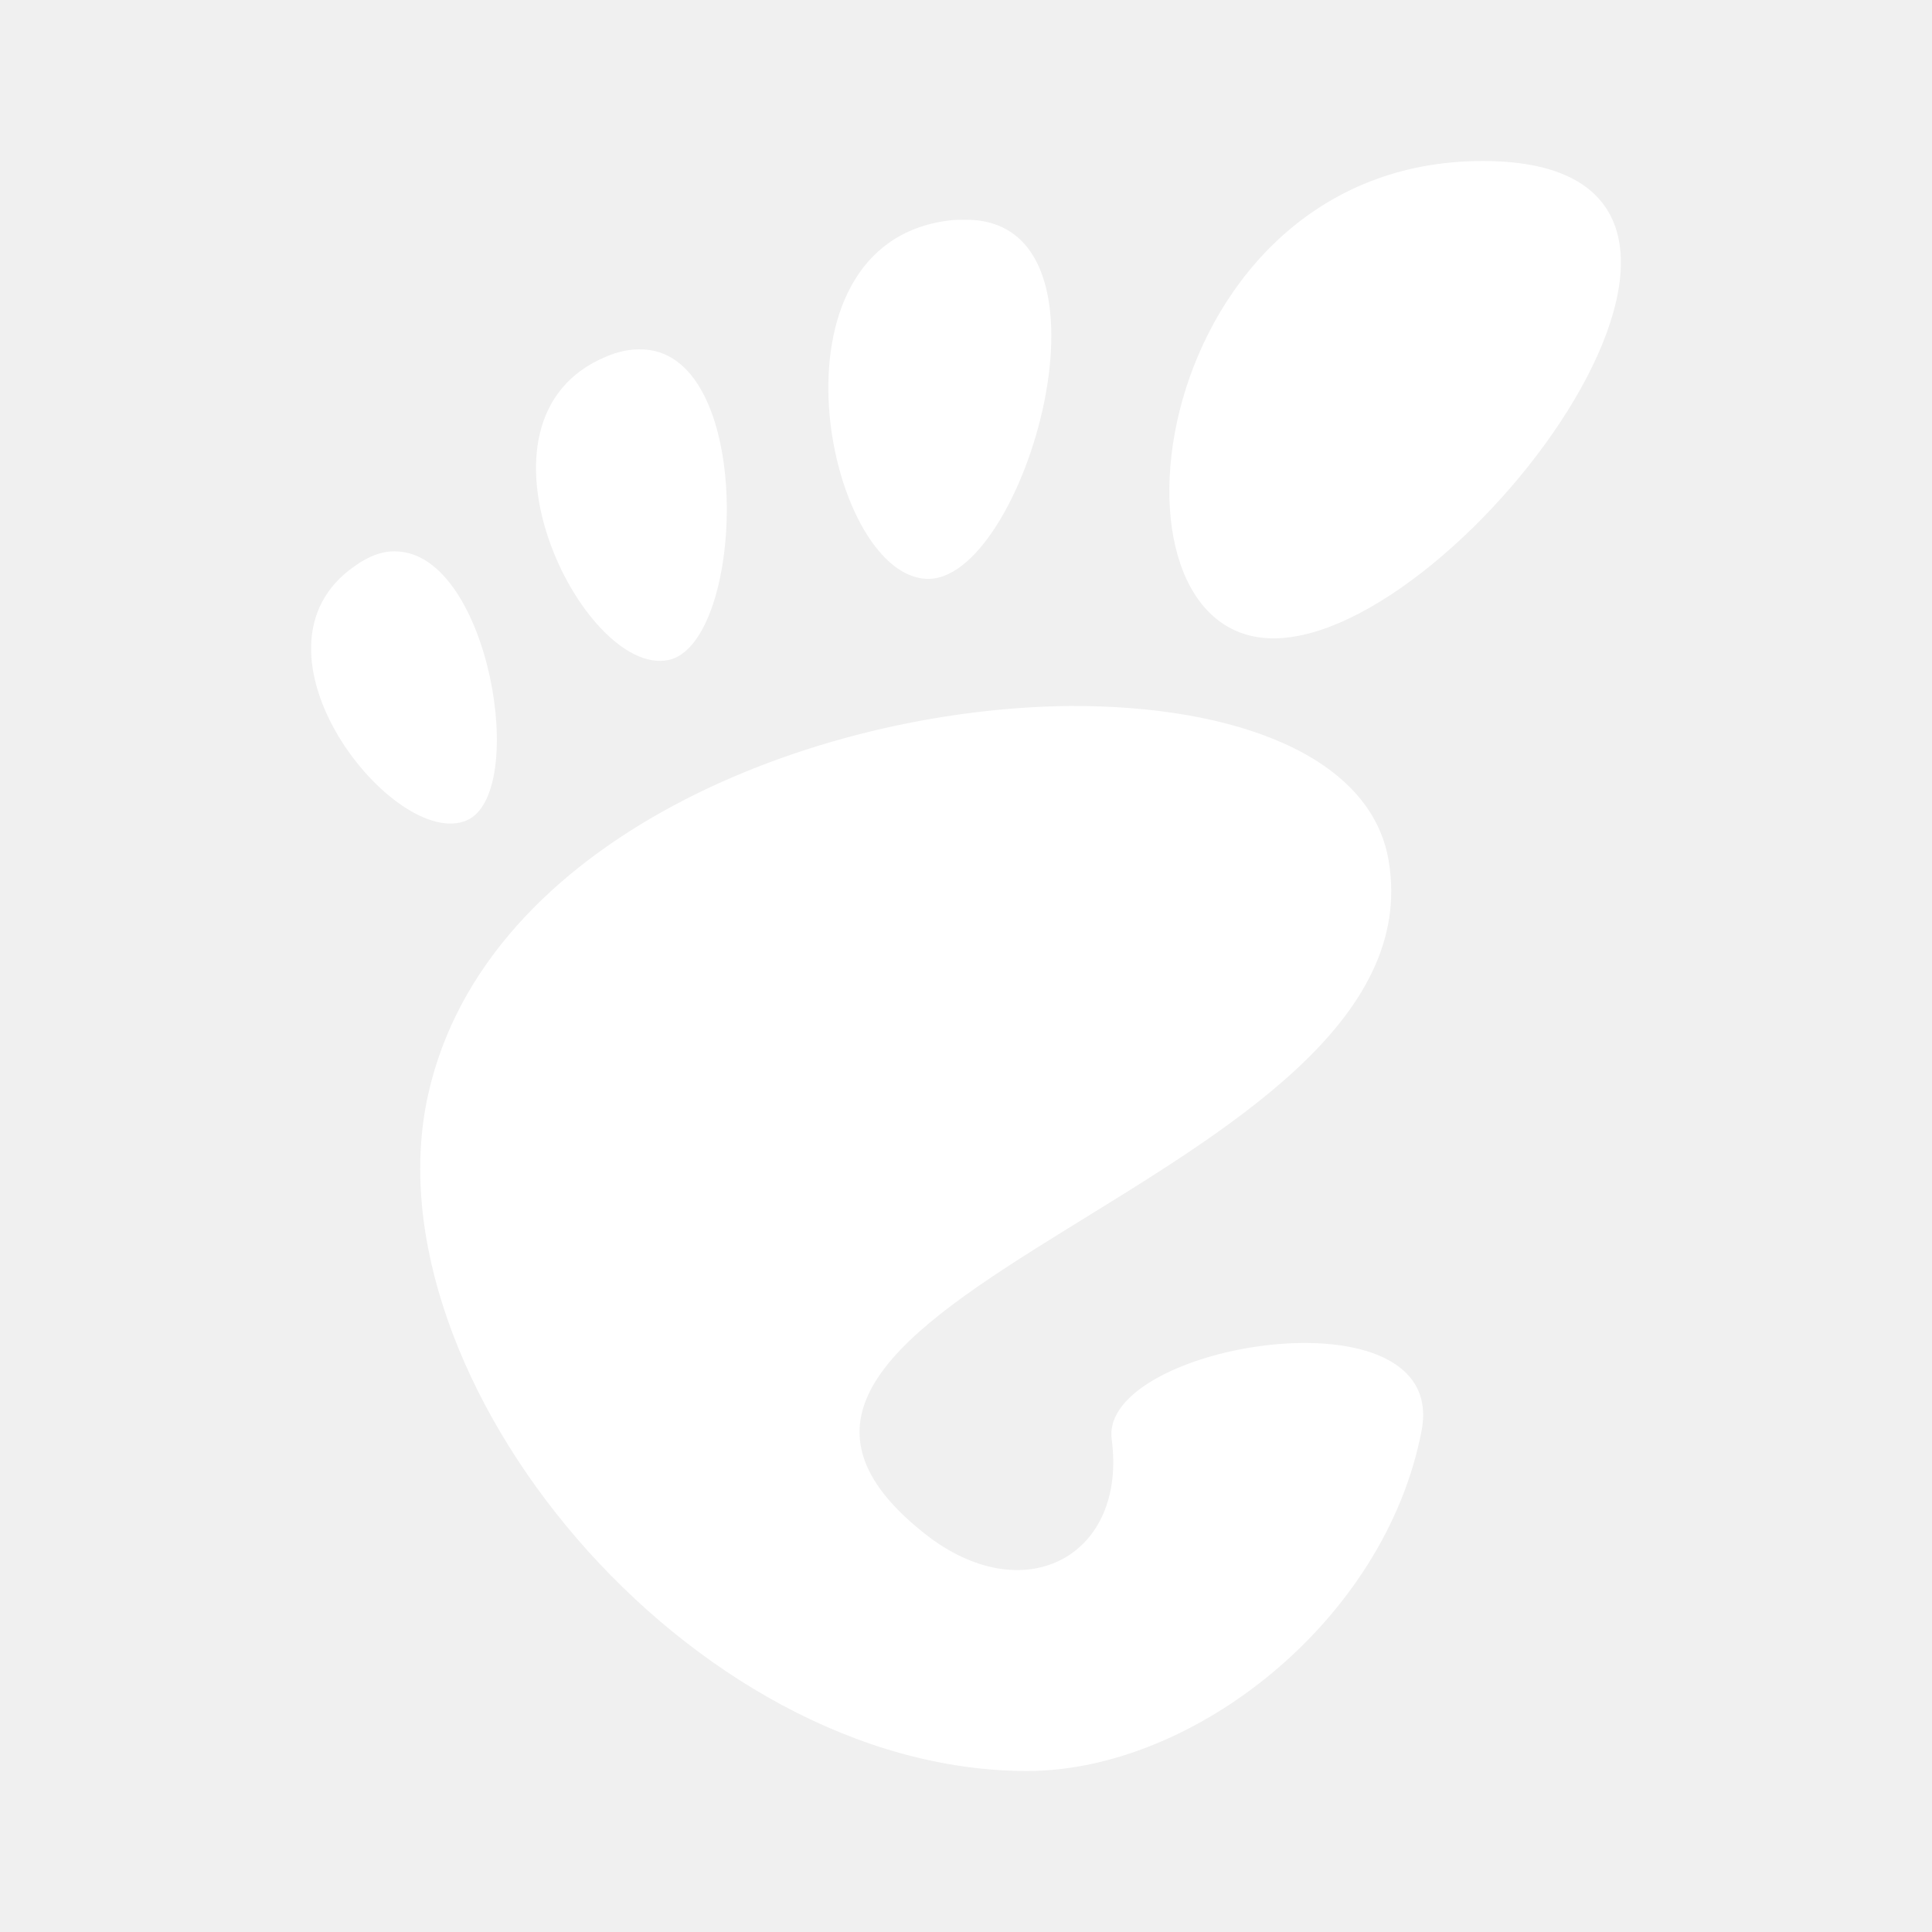
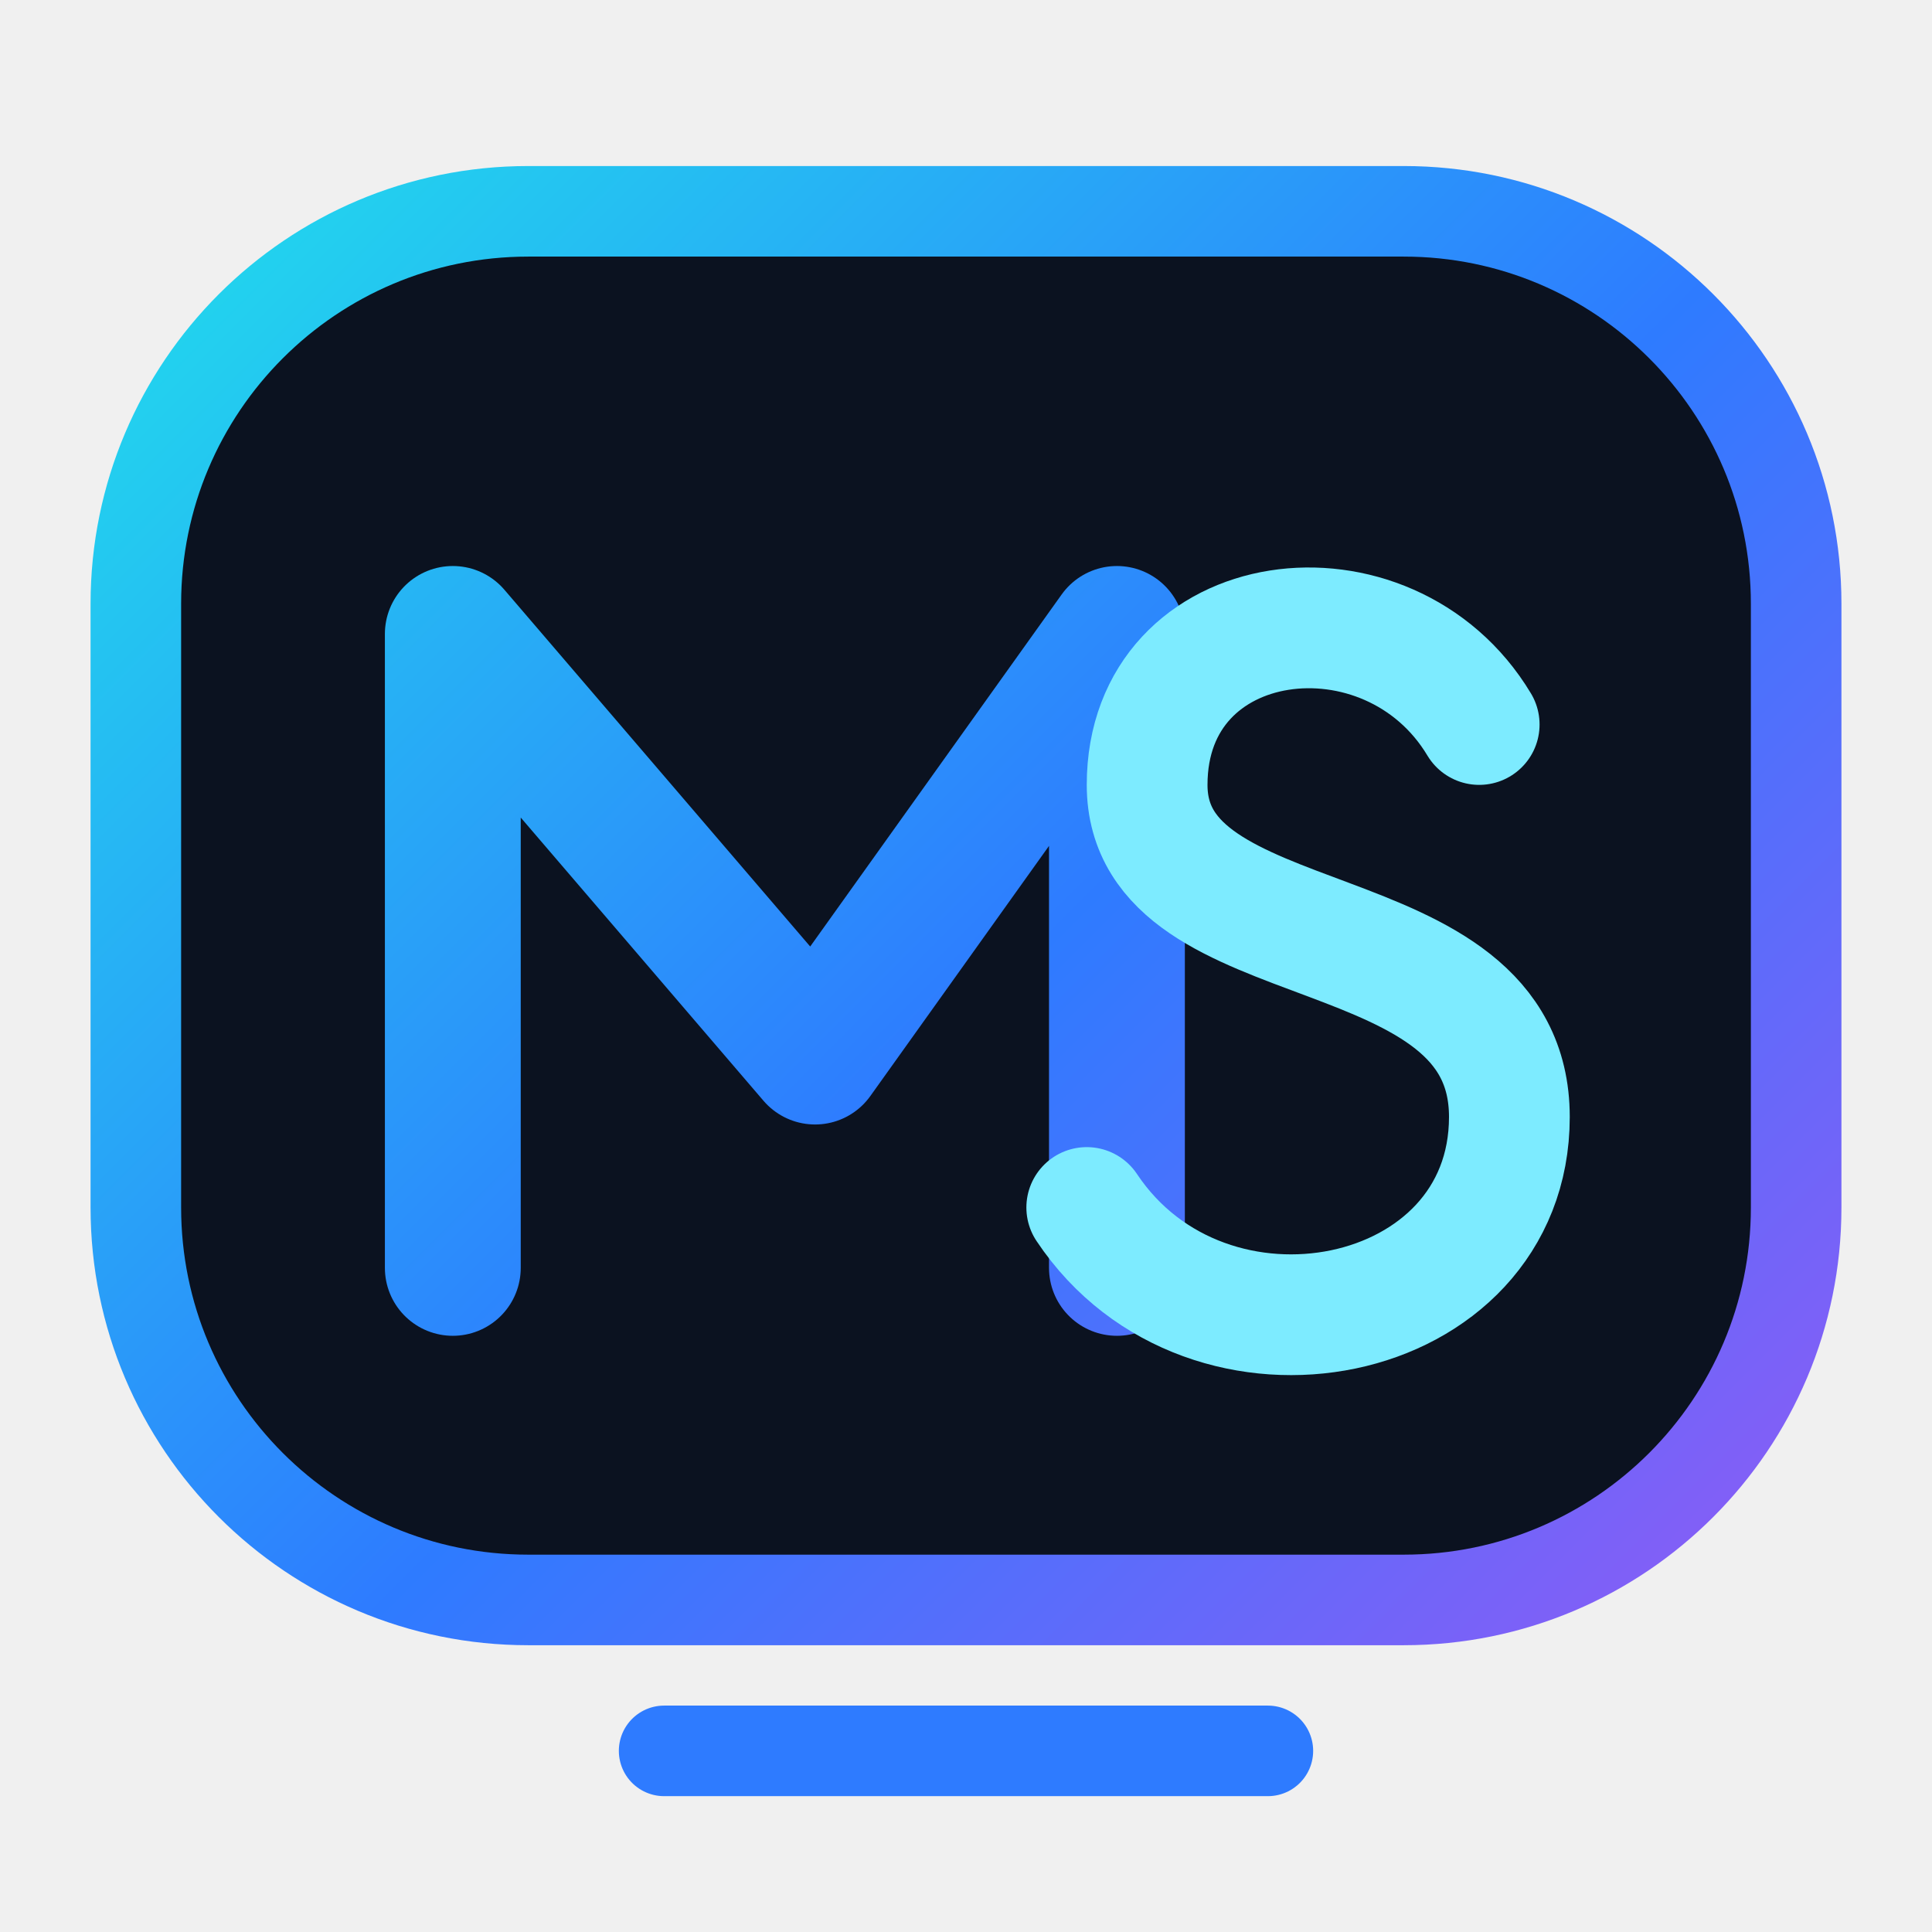
- <svg xmlns="http://www.w3.org/2000/svg" width="15" height="15" viewBox="0 0 24 24">
-   <path d="M18.42 2c-4.16 0-4.92 5.93-2.6 5.93c2.34 0 6.76-5.93 2.6-5.93M12 2.73c-.08 0-.15 0-.22.01c-2.34.3-1.52 4.38-.28 4.45c1.22.08 2.54-4.46.5-4.46M7.93 4.34c-.12 0-.26.03-.4.09c-1.88.78-.29 3.98.77 3.77c.97-.2 1.09-3.9-.37-3.86m-3 2.51c-.16-.01-.34.05-.52.18c-1.51 1.04.5 3.55 1.39 3.16c.77-.34.28-3.3-.87-3.34m8.36 1.92c-3.19.03-7.26 1.65-7.97 4.82C4.53 17.11 8.56 22 12.76 22c2.07 0 4.45-1.87 4.9-4.23c.34-1.8-4.01-1.08-3.85.11c.19 1.43-1.05 2.12-2.26 1.22c-3.86-2.94 6.38-4.4 5.7-8.41c-.22-1.3-1.91-1.93-3.96-1.92" fill="#fff" />
+ <svg xmlns="http://www.w3.org/2000/svg" viewBox="0 0 64 64">
+   <defs>
+     <linearGradient id="nova" x1="8" y1="8" x2="56" y2="56" gradientUnits="userSpaceOnUse">
+       <stop offset="0" stop-color="#22D3EE" />
+       <stop offset="0.52" stop-color="#2E7BFF" />
+       <stop offset="1" stop-color="#8B5CF6" />
+     </linearGradient>
+   </defs>
+   <rect x="4.5" y="7" width="55" height="46" rx="13" fill="#0B1220" stroke="url(#nova)" stroke-width="3" />
+   <path d="M15 42V21l12 14 10-14v21" fill="none" stroke="url(#nova)" stroke-width="4.5" stroke-linecap="round" stroke-linejoin="round" />
+   <path d="M49 24c-3-5-11-4-11 2 0 6 12 4 12 11 0 7-10 9-14 3" fill="none" stroke="#7DEBFF" stroke-width="4" stroke-linecap="round" />
+   <path d="M22 58h20" fill="none" stroke="#2E7BFF" stroke-width="3" stroke-linecap="round" />
</svg>
